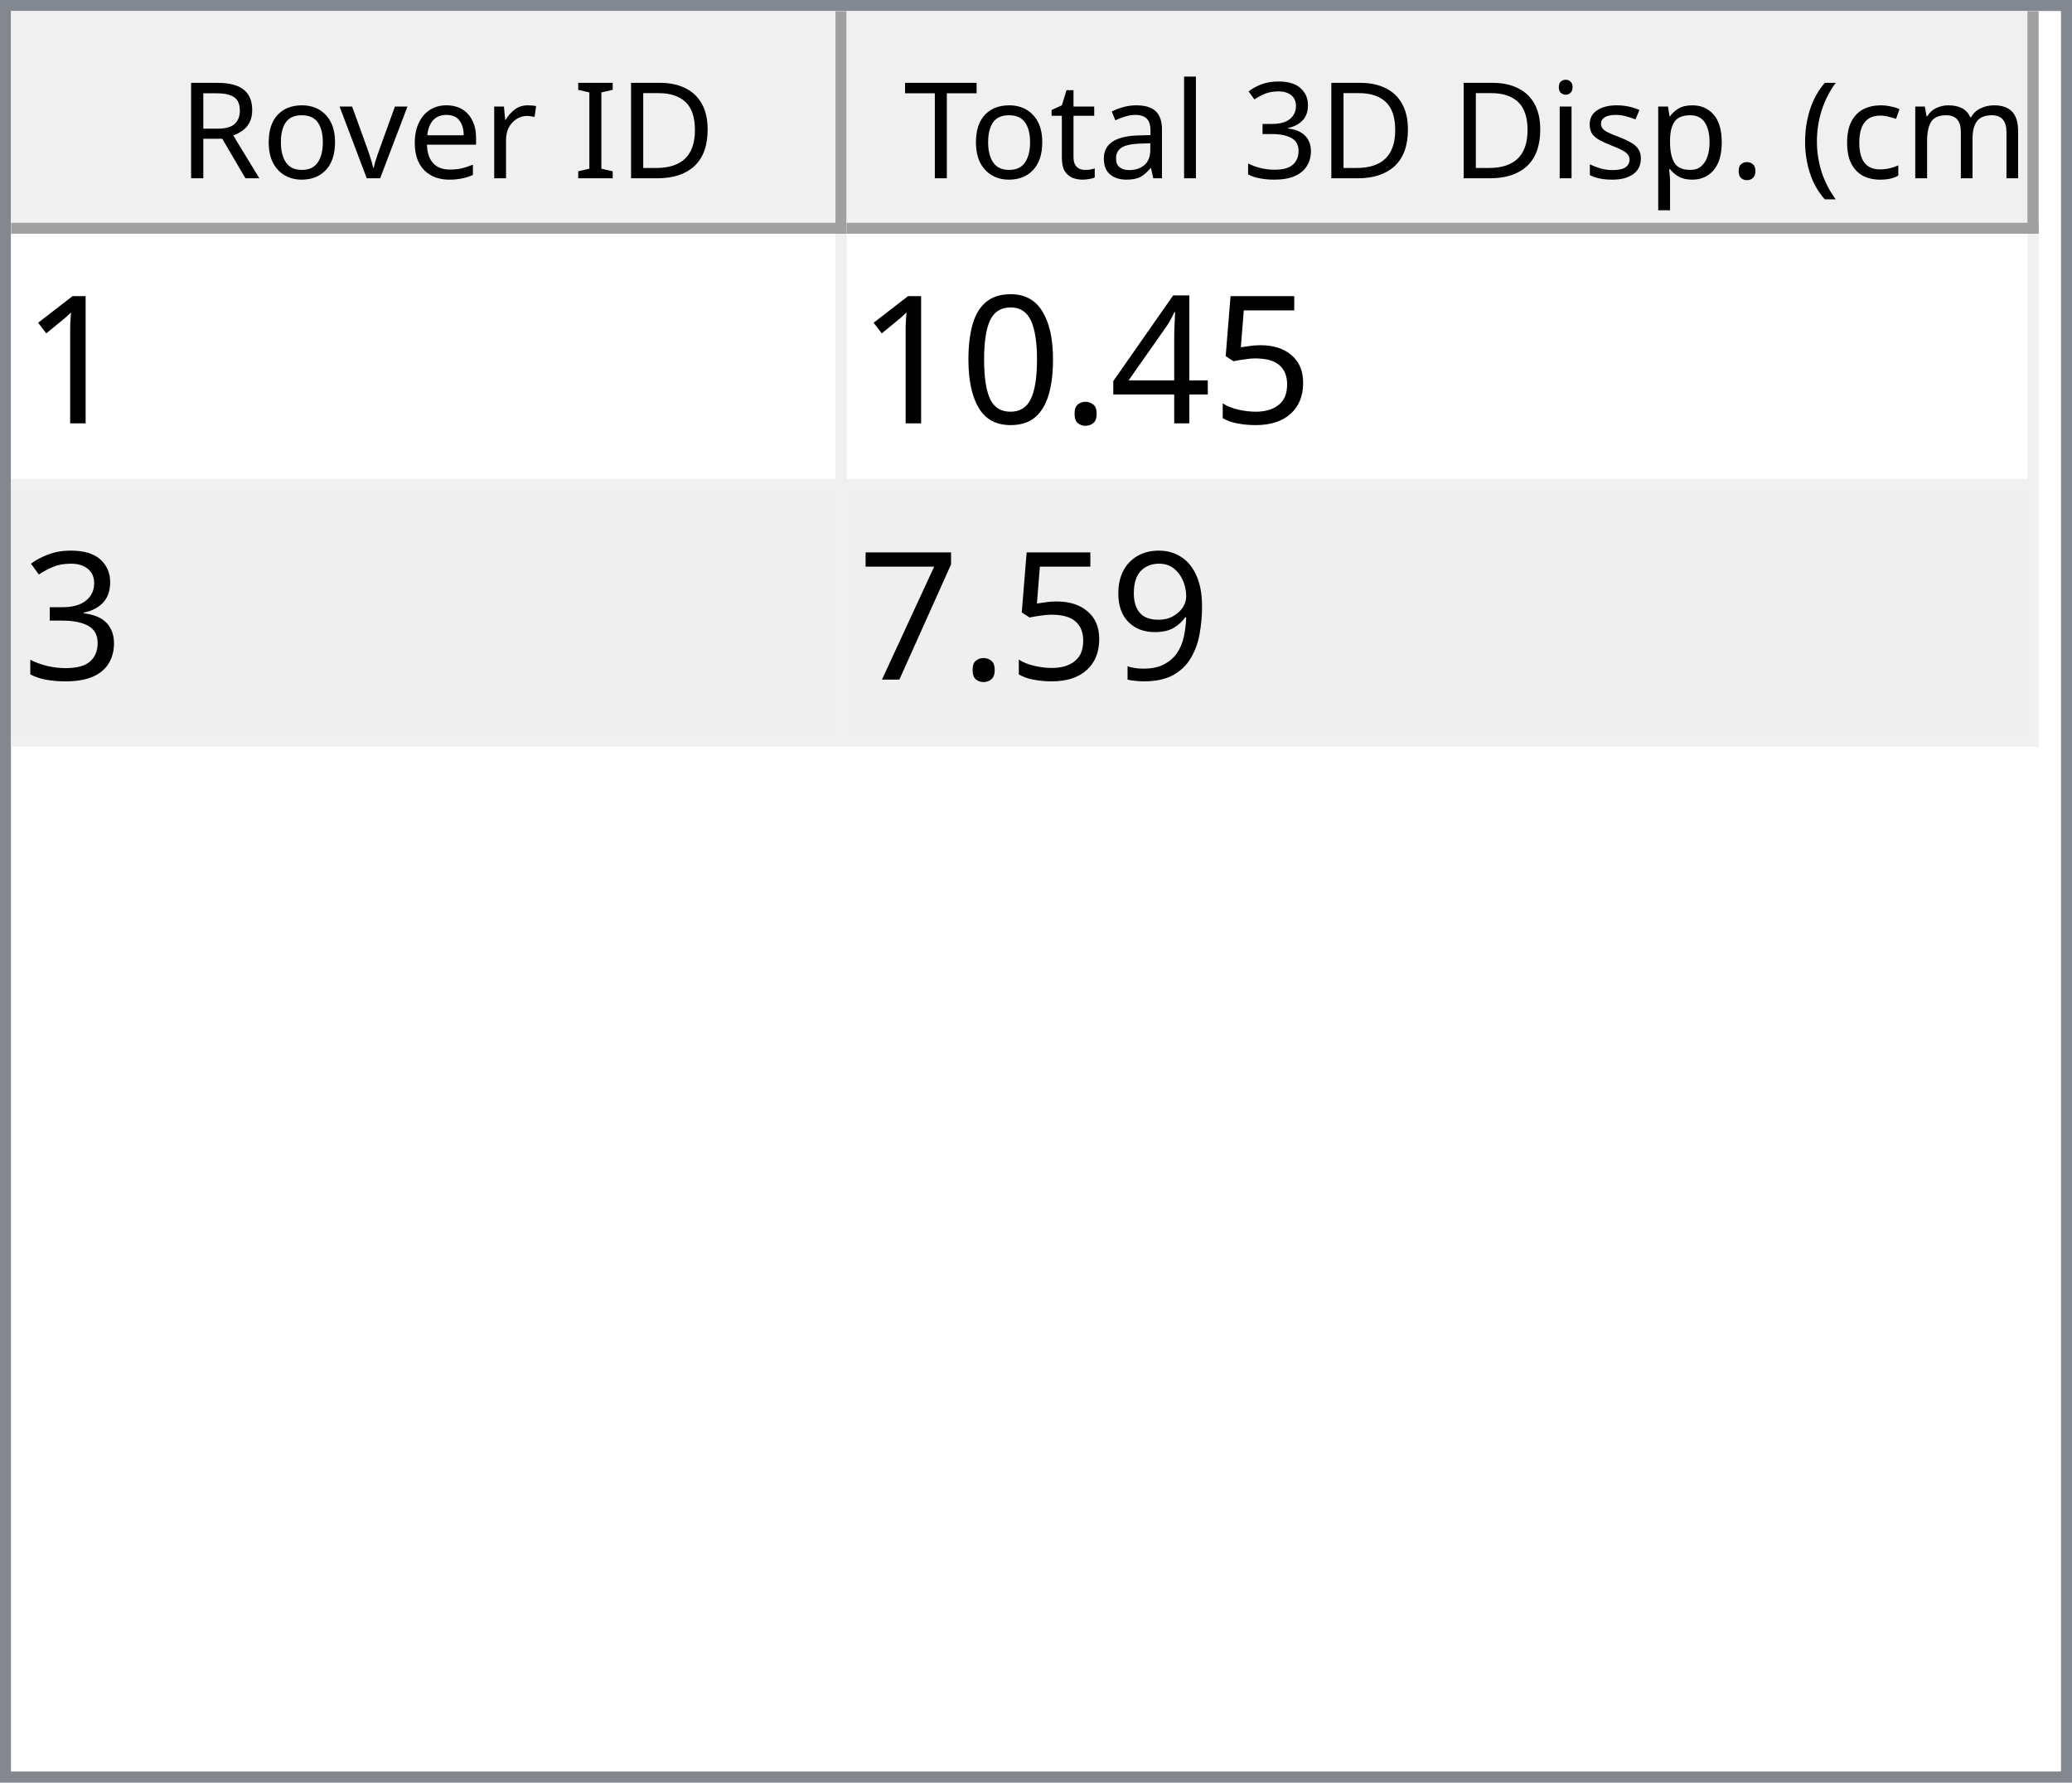
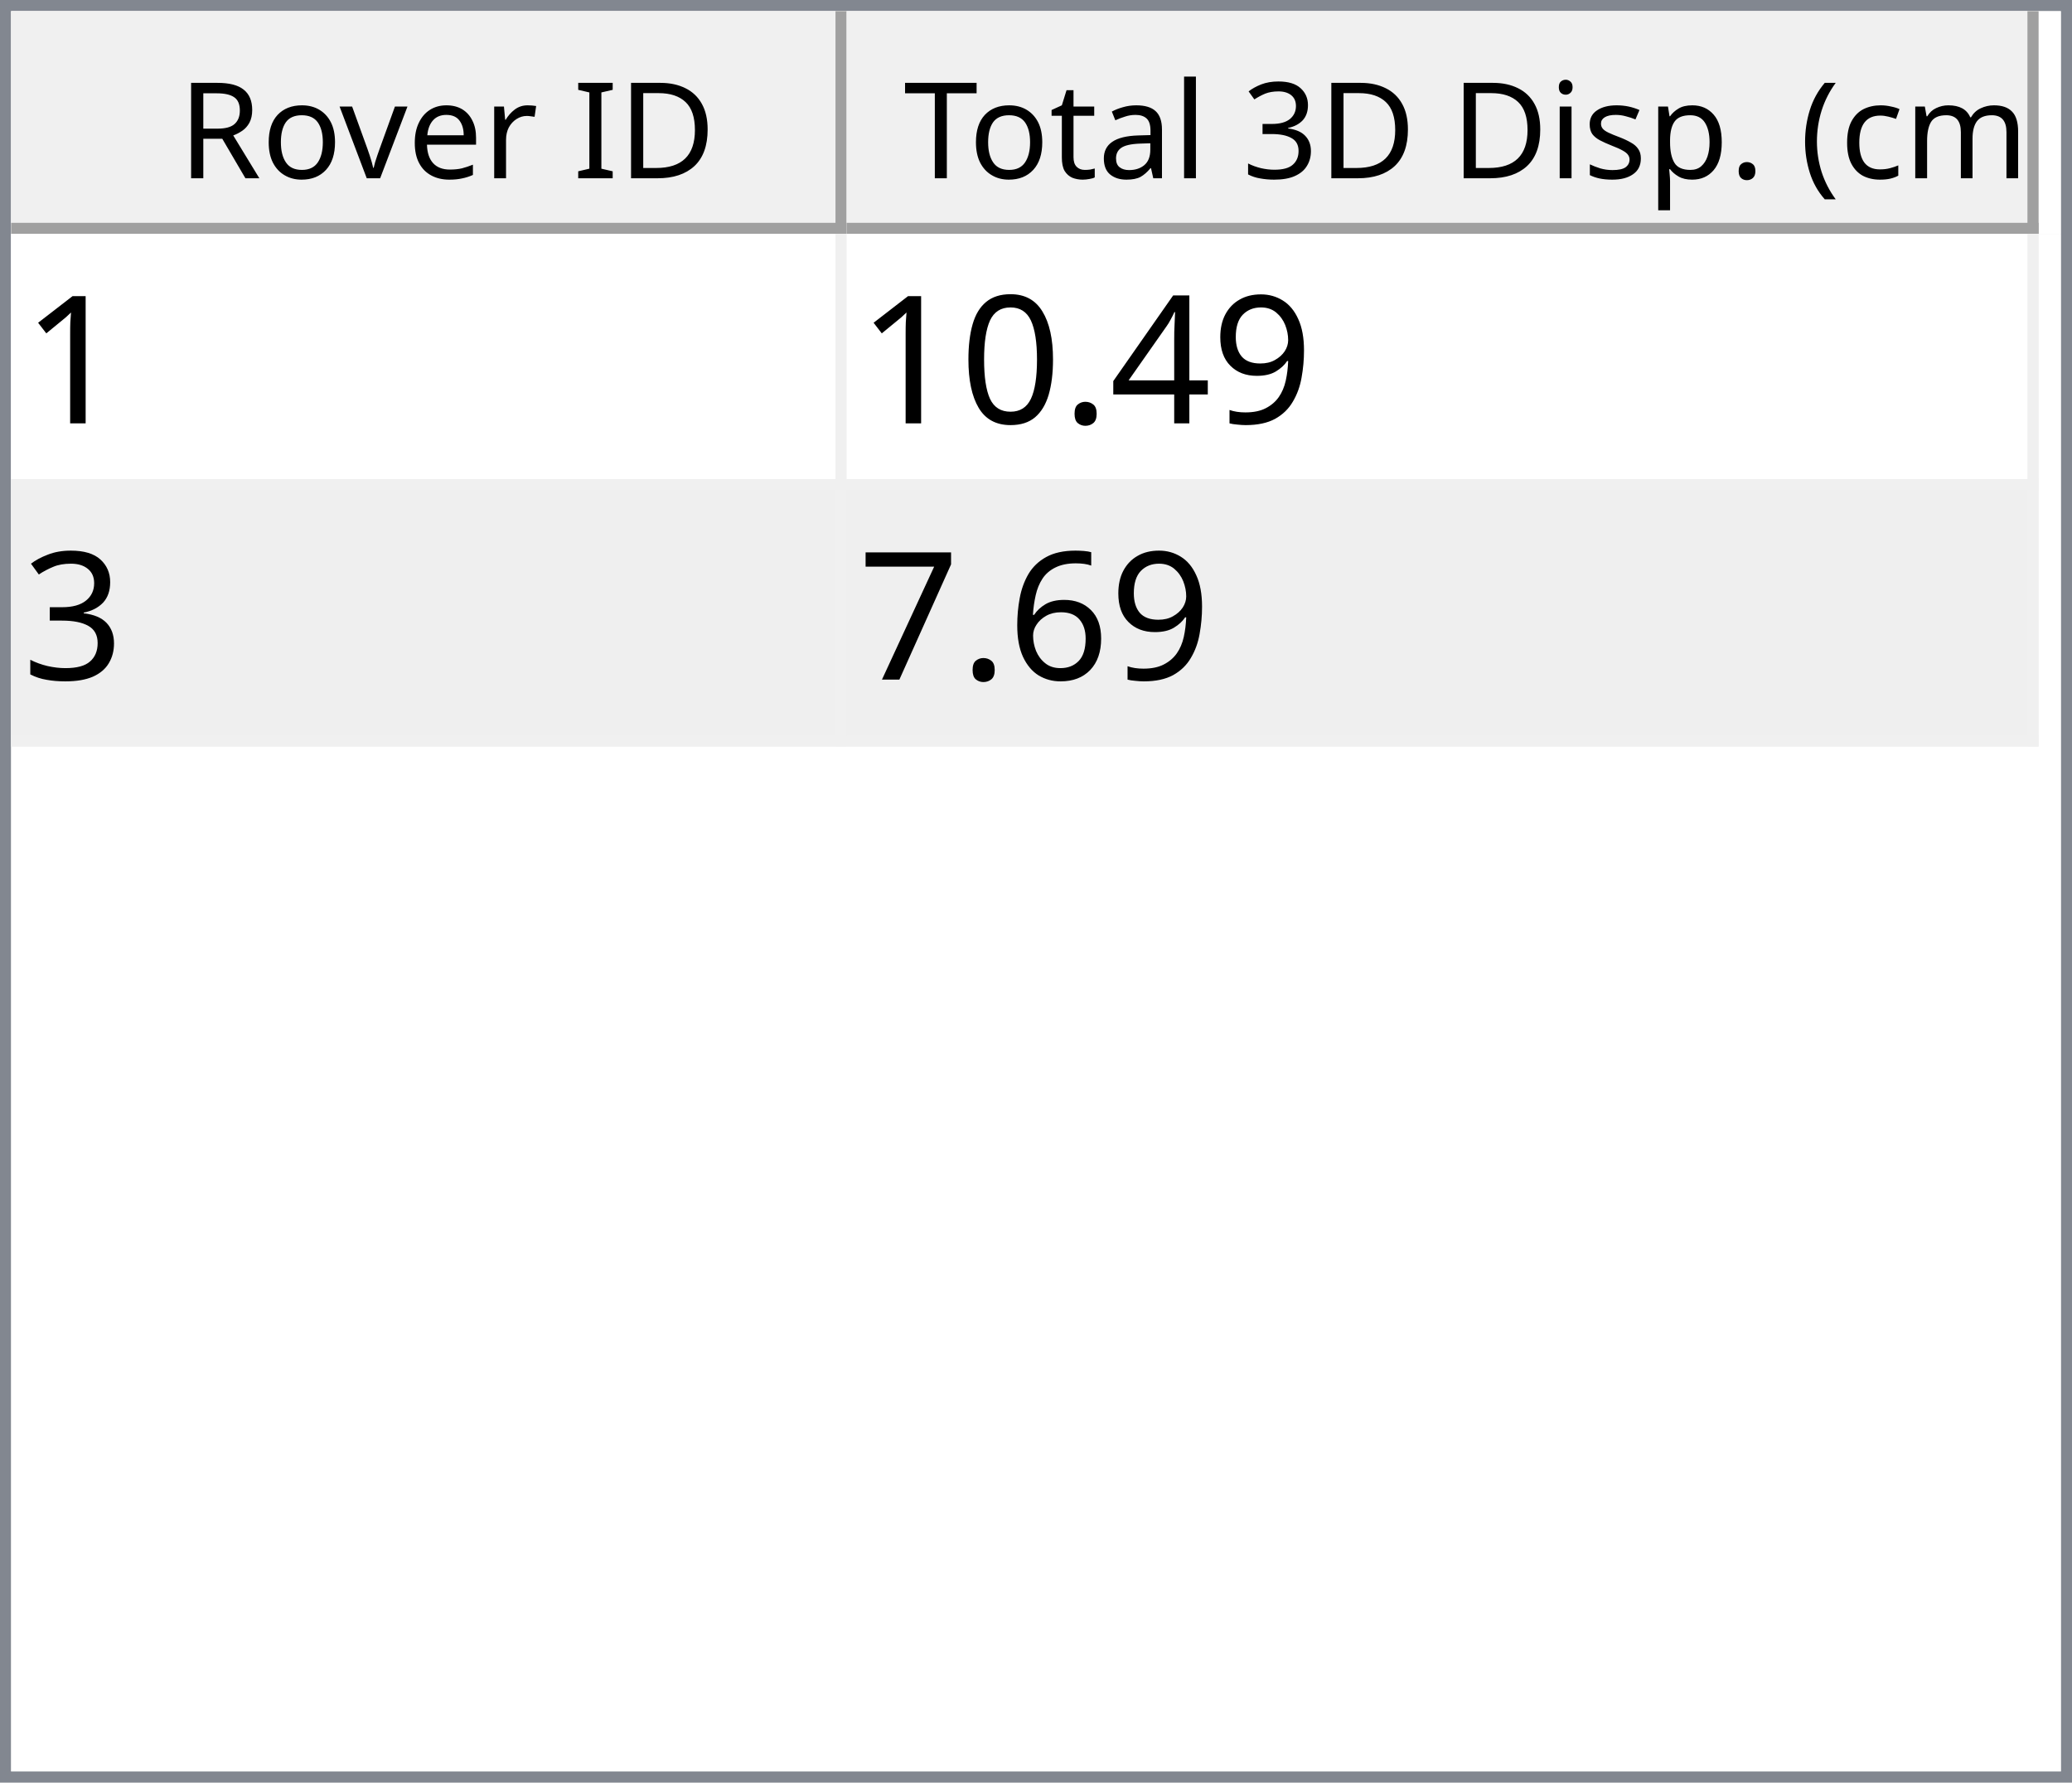
<svg xmlns="http://www.w3.org/2000/svg" style="fill-opacity:1; color-rendering:auto; color-interpolation:auto; text-rendering:auto; stroke:black; stroke-linecap:square; stroke-miterlimit:10; shape-rendering:auto; stroke-opacity:1; fill:black; stroke-dasharray:none; font-weight:normal; stroke-width:1; font-family:'Dialog'; font-style:normal; stroke-linejoin:miter; font-size:12px; stroke-dashoffset:0; image-rendering:auto;" width="186" height="160">
  <defs id="genericDefs" />
  <g>
    <defs id="defs1">
      <clipPath clipPathUnits="userSpaceOnUse" id="clipPath1">
        <path d="M0 0 L186 0 L186 160 L0 160 L0 0 Z" />
      </clipPath>
      <clipPath clipPathUnits="userSpaceOnUse" id="clipPath2">
        <path d="M0 0 L0 160 L186 160 L186 0 Z" />
      </clipPath>
      <clipPath clipPathUnits="userSpaceOnUse" id="clipPath3">
        <path d="M0 0 L0 20 L184 20 L184 0 Z" />
      </clipPath>
      <clipPath clipPathUnits="userSpaceOnUse" id="clipPath4">
        <path d="M0 0 L0 20 L75 20 L75 0 Z" />
      </clipPath>
      <clipPath clipPathUnits="userSpaceOnUse" id="clipPath5">
        <path d="M1 1 L1 19 L74 19 L74 1 Z" />
      </clipPath>
      <clipPath clipPathUnits="userSpaceOnUse" id="clipPath6">
        <path d="M0 0 L0 18 L73 18 L73 0 Z" />
      </clipPath>
      <clipPath clipPathUnits="userSpaceOnUse" id="clipPath7">
        <path d="M-0.5 -0.5 L-0.5 19.5 L74.5 19.5 L74.5 -0.5 Z" />
      </clipPath>
      <clipPath clipPathUnits="userSpaceOnUse" id="clipPath8">
        <path d="M0 0 L0 20 L107 20 L107 0 Z" />
      </clipPath>
      <clipPath clipPathUnits="userSpaceOnUse" id="clipPath9">
        <path d="M1 1 L1 19 L106 19 L106 1 Z" />
      </clipPath>
      <clipPath clipPathUnits="userSpaceOnUse" id="clipPath10">
        <path d="M0 0 L0 18 L105 18 L105 0 Z" />
      </clipPath>
      <clipPath clipPathUnits="userSpaceOnUse" id="clipPath11">
        <path d="M-0.5 -0.5 L-0.5 19.5 L106.5 19.5 L106.5 -0.5 Z" />
      </clipPath>
      <clipPath clipPathUnits="userSpaceOnUse" id="clipPath12">
        <path d="M0 0 L0 138 L184 138 L184 0 Z" />
      </clipPath>
      <clipPath clipPathUnits="userSpaceOnUse" id="clipPath13">
        <path d="M0 0 L0 46 L182 46 L182 0 Z" />
      </clipPath>
      <clipPath clipPathUnits="userSpaceOnUse" id="clipPath14">
        <path d="M-0.5 -0.5 L-0.5 45.5 L181.5 45.5 L181.5 -0.5 Z" />
      </clipPath>
      <clipPath clipPathUnits="userSpaceOnUse" id="clipPath15">
        <path d="M0 0 L0 22 L74 22 L74 0 Z" />
      </clipPath>
      <clipPath clipPathUnits="userSpaceOnUse" id="clipPath16">
        <path d="M0 0 L0 22 L106 22 L106 0 Z" />
      </clipPath>
      <font horiz-adv-x="64.551" id="font1">
        <font-face ascent="107.91" descent="25.098" units-per-em="100" style="font-style:normal; font-family:Segoe UI; font-weight:normal;" />
        <missing-glyph horiz-adv-x="64.551" d="M8.109 0 L8.109 68.266 L56.453 68.266 L56.453 0 L8.109 0 ZM15.328 7.234 L49.219 7.234 L49.219 61.031 L15.328 61.031 L15.328 7.234 Z" />
        <glyph unicode="D" horiz-adv-x="70.117" d="M9.188 0 L9.188 70.016 L28.516 70.016 Q65.531 70.016 65.531 35.891 Q65.531 19.672 55.25 9.836 Q44.969 0 27.734 0 L9.188 0 ZM17.391 62.594 L17.391 7.422 L27.828 7.422 Q41.609 7.422 49.273 14.797 Q56.938 22.172 56.938 35.688 Q56.938 62.594 28.328 62.594 L17.391 62.594 Z" />
        <glyph unicode="I" horiz-adv-x="26.611" d="M17.391 0 L9.188 0 L9.188 70.016 L17.391 70.016 L17.391 0 Z" />
        <glyph unicode=" " horiz-adv-x="27.393" d="" />
        <glyph unicode="r" horiz-adv-x="34.766" d="M34.188 41.891 Q32.078 43.5 28.125 43.5 Q23 43.5 19.555 38.672 Q16.109 33.844 16.109 25.484 L16.109 0 L8.109 0 L8.109 50 L16.109 50 L16.109 39.703 L16.312 39.703 Q18.016 44.969 21.531 47.922 Q25.047 50.875 29.391 50.875 Q32.516 50.875 34.188 50.203 L34.188 41.891 Z" />
        <glyph unicode="e" horiz-adv-x="52.295" d="M48.297 23 L12.984 23 Q13.188 14.656 17.484 10.109 Q21.781 5.562 29.297 5.562 Q37.75 5.562 44.828 11.141 L44.828 3.609 Q38.234 -1.172 27.391 -1.172 Q16.797 -1.172 10.742 5.641 Q4.688 12.453 4.688 24.812 Q4.688 36.469 11.305 43.82 Q17.922 51.172 27.734 51.172 Q37.547 51.172 42.922 44.828 Q48.297 38.484 48.297 27.203 L48.297 23 ZM40.094 29.781 Q40.047 36.719 36.75 40.578 Q33.453 44.438 27.594 44.438 Q21.922 44.438 17.969 40.383 Q14.016 36.328 13.094 29.781 L40.094 29.781 Z" />
        <glyph unicode="v" horiz-adv-x="47.9" d="M47.406 50 L27.484 0 L19.625 0 L0.688 50 L9.469 50 L22.172 13.672 Q23.578 9.672 23.922 6.688 L24.125 6.688 Q24.609 10.453 25.688 13.484 L38.969 50 L47.406 50 Z" />
        <glyph unicode="o" horiz-adv-x="58.594" d="M29 -1.172 Q17.922 -1.172 11.305 5.836 Q4.688 12.844 4.688 24.422 Q4.688 37.016 11.57 44.094 Q18.453 51.172 30.172 51.172 Q41.359 51.172 47.633 44.289 Q53.906 37.406 53.906 25.203 Q53.906 13.234 47.141 6.031 Q40.375 -1.172 29 -1.172 ZM29.594 44.438 Q21.875 44.438 17.383 39.188 Q12.891 33.938 12.891 24.703 Q12.891 15.828 17.43 10.695 Q21.969 5.562 29.594 5.562 Q37.359 5.562 41.531 10.594 Q45.703 15.625 45.703 24.906 Q45.703 34.281 41.531 39.359 Q37.359 44.438 29.594 44.438 Z" />
        <glyph unicode="R" horiz-adv-x="59.814" d="M59.375 0 L49.609 0 L37.891 19.625 Q36.281 22.359 34.766 24.289 Q33.25 26.219 31.664 27.438 Q30.078 28.656 28.25 29.219 Q26.422 29.781 24.125 29.781 L17.391 29.781 L17.391 0 L9.188 0 L9.188 70.016 L30.078 70.016 Q34.672 70.016 38.555 68.867 Q42.438 67.719 45.289 65.375 Q48.141 63.031 49.758 59.547 Q51.375 56.062 51.375 51.375 Q51.375 47.703 50.273 44.656 Q49.172 41.609 47.148 39.211 Q45.125 36.812 42.266 35.133 Q39.406 33.453 35.844 32.516 L35.844 32.328 Q37.594 31.547 38.891 30.547 Q40.188 29.547 41.359 28.18 Q42.531 26.812 43.68 25.078 Q44.828 23.344 46.234 21.047 L59.375 0 ZM17.391 62.594 L17.391 37.203 L28.516 37.203 Q31.594 37.203 34.203 38.133 Q36.812 39.062 38.719 40.797 Q40.625 42.531 41.703 45.047 Q42.781 47.562 42.781 50.688 Q42.781 56.297 39.141 59.445 Q35.5 62.594 28.609 62.594 L17.391 62.594 Z" />
        <glyph unicode=")" horiz-adv-x="30.176" d="M8.297 -15.922 L1.172 -15.922 Q16.406 2.344 16.406 26.812 Q16.406 51.469 1.078 70.016 L8.297 70.016 Q23.531 52.156 23.531 26.703 Q23.531 1.375 8.297 -15.922 Z" />
        <glyph unicode="m" horiz-adv-x="86.133" d="M79.109 0 L71.094 0 L71.094 28.719 Q71.094 37.016 68.531 40.727 Q65.969 44.438 59.906 44.438 Q54.781 44.438 51.195 39.75 Q47.609 35.062 47.609 28.516 L47.609 0 L39.594 0 L39.594 29.688 Q39.594 44.438 28.219 44.438 Q22.953 44.438 19.531 40.016 Q16.109 35.594 16.109 28.516 L16.109 0 L8.109 0 L8.109 50 L16.109 50 L16.109 42.094 L16.312 42.094 Q21.625 51.172 31.844 51.172 Q36.969 51.172 40.773 48.312 Q44.578 45.453 46 40.828 Q51.562 51.172 62.594 51.172 Q79.109 51.172 79.109 30.812 L79.109 0 Z" />
        <glyph unicode="c" horiz-adv-x="46.191" d="M42.188 2.297 Q36.422 -1.172 28.516 -1.172 Q17.828 -1.172 11.258 5.789 Q4.688 12.75 4.688 23.828 Q4.688 36.188 11.766 43.68 Q18.844 51.172 30.672 51.172 Q37.25 51.172 42.281 48.734 L42.281 40.531 Q36.719 44.438 30.375 44.438 Q22.703 44.438 17.797 38.945 Q12.891 33.453 12.891 24.516 Q12.891 15.719 17.508 10.641 Q22.125 5.562 29.891 5.562 Q36.422 5.562 42.188 9.906 L42.188 2.297 Z" />
        <glyph unicode="(" horiz-adv-x="30.176" d="M29.109 -15.922 L21.969 -15.922 Q6.844 1.375 6.844 26.703 Q6.844 52.156 21.969 70.016 L29.203 70.016 Q13.875 51.469 13.875 26.812 Q13.875 2.344 29.109 -15.922 Z" />
        <glyph unicode="." horiz-adv-x="21.68" d="M10.891 -1.078 Q8.641 -1.078 7.055 0.539 Q5.469 2.156 5.469 4.391 Q5.469 6.641 7.055 8.273 Q8.641 9.906 10.891 9.906 Q13.188 9.906 14.797 8.273 Q16.406 6.641 16.406 4.391 Q16.406 2.156 14.797 0.539 Q13.188 -1.078 10.891 -1.078 Z" />
        <glyph unicode="p" horiz-adv-x="58.789" d="M16.312 7.234 L16.109 7.234 L16.109 -23 L8.109 -23 L8.109 50 L16.109 50 L16.109 41.219 L16.312 41.219 Q22.219 51.172 33.594 51.172 Q43.266 51.172 48.688 44.461 Q54.109 37.75 54.109 26.469 Q54.109 13.922 48 6.375 Q41.891 -1.172 31.297 -1.172 Q21.578 -1.172 16.312 7.234 ZM16.109 27.391 L16.109 20.406 Q16.109 14.203 20.141 9.883 Q24.172 5.562 30.375 5.562 Q37.641 5.562 41.773 11.133 Q45.906 16.703 45.906 26.609 Q45.906 34.969 42.047 39.703 Q38.188 44.438 31.594 44.438 Q24.609 44.438 20.359 39.578 Q16.109 34.719 16.109 27.391 Z" />
        <glyph unicode="s" horiz-adv-x="42.432" d="M5.078 1.812 L5.078 10.406 Q11.625 5.562 19.484 5.562 Q30.031 5.562 30.031 12.594 Q30.031 14.594 29.125 15.992 Q28.219 17.391 26.68 18.461 Q25.141 19.531 23.07 20.383 Q21 21.234 18.609 22.172 Q15.281 23.484 12.766 24.828 Q10.25 26.172 8.57 27.859 Q6.891 29.547 6.031 31.695 Q5.172 33.844 5.172 36.719 Q5.172 40.234 6.789 42.945 Q8.406 45.656 11.086 47.484 Q13.766 49.312 17.211 50.242 Q20.656 51.172 24.312 51.172 Q30.812 51.172 35.938 48.922 L35.938 40.828 Q30.422 44.438 23.25 44.438 Q21 44.438 19.195 43.922 Q17.391 43.406 16.094 42.477 Q14.797 41.547 14.086 40.258 Q13.375 38.969 13.375 37.406 Q13.375 35.453 14.086 34.133 Q14.797 32.812 16.164 31.789 Q17.531 30.766 19.484 29.938 Q21.438 29.109 23.922 28.125 Q27.25 26.859 29.883 25.516 Q32.516 24.172 34.375 22.484 Q36.234 20.797 37.234 18.602 Q38.234 16.406 38.234 13.375 Q38.234 9.672 36.602 6.938 Q34.969 4.203 32.234 2.398 Q29.5 0.594 25.93 -0.289 Q22.359 -1.172 18.453 -1.172 Q10.75 -1.172 5.078 1.812 Z" />
        <glyph unicode="i" horiz-adv-x="24.219" d="M12.203 62.703 Q10.062 62.703 8.547 64.164 Q7.031 65.625 7.031 67.875 Q7.031 70.125 8.547 71.609 Q10.062 73.094 12.203 73.094 Q14.406 73.094 15.945 71.609 Q17.484 70.125 17.484 67.875 Q17.484 65.719 15.945 64.211 Q14.406 62.703 12.203 62.703 ZM16.109 0 L8.109 0 L8.109 50 L16.109 50 L16.109 0 Z" />
        <glyph unicode="3" horiz-adv-x="53.906" d="M46.531 19.828 Q46.531 15.094 44.75 11.211 Q42.969 7.328 39.719 4.57 Q36.469 1.812 31.93 0.297 Q27.391 -1.219 21.922 -1.219 Q11.922 -1.219 6 2.594 L6 11.188 Q13.094 5.609 22.219 5.609 Q25.875 5.609 28.828 6.539 Q31.781 7.469 33.906 9.227 Q36.031 10.984 37.18 13.477 Q38.328 15.969 38.328 19.094 Q38.328 32.812 18.797 32.812 L12.984 32.812 L12.984 39.594 L18.5 39.594 Q35.797 39.594 35.797 52.484 Q35.797 64.406 22.609 64.406 Q15.188 64.406 8.688 59.422 L8.688 67.188 Q15.375 71.188 24.609 71.188 Q29 71.188 32.57 69.969 Q36.141 68.75 38.68 66.555 Q41.219 64.359 42.609 61.281 Q44 58.203 44 54.5 Q44 40.672 30.031 36.719 L30.031 36.531 Q33.594 36.141 36.625 34.797 Q39.656 33.453 41.852 31.305 Q44.047 29.156 45.289 26.25 Q46.531 23.344 46.531 19.828 Z" />
        <glyph unicode="l" horiz-adv-x="24.219" d="M16.109 0 L8.109 0 L8.109 74.031 L16.109 74.031 L16.109 0 Z" />
        <glyph unicode="a" horiz-adv-x="50.879" d="M43.891 0 L35.891 0 L35.891 7.812 L35.688 7.812 Q30.469 -1.172 20.312 -1.172 Q12.844 -1.172 8.617 2.781 Q4.391 6.734 4.391 13.281 Q4.391 27.297 20.906 29.594 L35.891 31.688 Q35.891 44.438 25.594 44.438 Q16.547 44.438 9.281 38.281 L9.281 46.484 Q16.656 51.172 26.266 51.172 Q43.891 51.172 43.891 32.516 L43.891 0 ZM35.891 25.297 L23.828 23.641 Q18.266 22.859 15.43 20.875 Q12.594 18.891 12.594 13.875 Q12.594 10.203 15.211 7.883 Q17.828 5.562 22.172 5.562 Q28.125 5.562 32.008 9.742 Q35.891 13.922 35.891 20.312 L35.891 25.297 Z" />
        <glyph unicode="t" horiz-adv-x="33.887" d="M31.297 0.484 Q28.469 -1.078 23.828 -1.078 Q10.688 -1.078 10.688 13.578 L10.688 43.172 L2.094 43.172 L2.094 50 L10.688 50 L10.688 62.203 L18.703 64.797 L18.703 50 L31.297 50 L31.297 43.172 L18.703 43.172 L18.703 14.984 Q18.703 9.969 20.414 7.82 Q22.125 5.672 26.078 5.672 Q29.109 5.672 31.297 7.328 L31.297 0.484 Z" />
        <glyph unicode="T" horiz-adv-x="52.393" d="M50.594 62.594 L30.375 62.594 L30.375 0 L22.172 0 L22.172 62.594 L2 62.594 L2 70.016 L50.594 70.016 L50.594 62.594 Z" />
      </font>
      <font horiz-adv-x="75.0" id="font2">
        <font-face ascent="100.537" descent="21.973" units-per-em="100" style="font-style:normal; font-family:sans-serif; font-weight:normal;" />
        <missing-glyph horiz-adv-x="75.0" d="M12.5 0 L12.5 62.5 L62.5 62.5 L62.5 0 L12.5 0 ZM14.062 1.562 L60.938 1.562 L60.938 60.938 L14.062 60.938 L14.062 1.562 Z" />
        <glyph unicode="1" horiz-adv-x="55.615" d="M37.25 0 L28.469 0 L28.469 56 Q25.297 52.984 20.141 49.953 Q14.984 46.922 10.891 45.406 L10.891 53.906 Q18.266 57.375 23.781 62.305 Q29.297 67.234 31.594 71.875 L37.25 71.875 L37.25 0 Z" />
-         <glyph unicode="5" horiz-adv-x="55.615" d="M4.156 18.75 L13.375 19.531 Q14.406 12.797 18.141 9.398 Q21.875 6 27.156 6 Q33.5 6 37.891 10.789 Q42.281 15.578 42.281 23.484 Q42.281 31 38.062 35.352 Q33.844 39.703 27 39.703 Q22.75 39.703 19.336 37.773 Q15.922 35.844 13.969 32.766 L5.719 33.844 L12.641 70.609 L48.25 70.609 L48.25 62.203 L19.672 62.203 L15.828 42.969 Q22.266 47.469 29.344 47.469 Q38.719 47.469 45.164 40.969 Q51.609 34.469 51.609 24.266 Q51.609 14.547 45.953 7.469 Q39.062 -1.219 27.156 -1.219 Q17.391 -1.219 11.211 4.25 Q5.031 9.719 4.156 18.75 Z" />
+         <glyph unicode="9" horiz-adv-x="55.615" d="M5.469 16.547 L13.922 17.328 Q14.984 11.375 18.016 8.688 Q21.047 6 25.781 6 Q29.828 6 32.883 7.859 Q35.938 9.719 37.891 12.82 Q39.844 15.922 41.164 21.195 Q42.484 26.469 42.484 31.938 Q42.484 32.516 42.438 33.688 Q39.797 29.5 35.234 26.883 Q30.672 24.266 25.344 24.266 Q16.453 24.266 10.305 30.711 Q4.156 37.156 4.156 47.703 Q4.156 58.594 10.578 65.234 Q17 71.875 26.656 71.875 Q33.641 71.875 39.43 68.117 Q45.219 64.359 48.219 57.398 Q51.219 50.438 51.219 37.25 Q51.219 23.531 48.242 15.406 Q45.266 7.281 39.383 3.031 Q33.5 -1.219 25.594 -1.219 Q17.188 -1.219 11.867 3.445 Q6.547 8.109 5.469 16.547 ZM41.453 48.141 Q41.453 55.719 37.43 60.156 Q33.406 64.594 27.734 64.594 Q21.875 64.594 17.531 59.812 Q13.188 55.031 13.188 47.406 Q13.188 40.578 17.312 36.305 Q21.438 32.031 27.484 32.031 Q33.594 32.031 37.523 36.305 Q41.453 40.578 41.453 48.141 Z" />
        <glyph unicode="4" horiz-adv-x="55.615" d="M32.328 0 L32.328 17.141 L1.266 17.141 L1.266 25.203 L33.938 71.578 L41.109 71.578 L41.109 25.203 L50.781 25.203 L50.781 17.141 L41.109 17.141 L41.109 0 L32.328 0 ZM32.328 25.203 L32.328 57.469 L9.906 25.203 L32.328 25.203 Z" />
        <glyph unicode="." horiz-adv-x="27.783" d="M9.078 0 L9.078 10.016 L19.094 10.016 L19.094 0 L9.078 0 Z" />
        <glyph unicode="0" horiz-adv-x="55.615" d="M4.156 35.297 Q4.156 48 6.766 55.742 Q9.375 63.484 14.523 67.68 Q19.672 71.875 27.484 71.875 Q33.25 71.875 37.594 69.555 Q41.938 67.234 44.773 62.867 Q47.609 58.5 49.219 52.227 Q50.828 45.953 50.828 35.297 Q50.828 22.703 48.242 14.969 Q45.656 7.234 40.508 3.008 Q35.359 -1.219 27.484 -1.219 Q17.141 -1.219 11.234 6.203 Q4.156 15.141 4.156 35.297 ZM13.188 35.297 Q13.188 17.672 17.312 11.836 Q21.438 6 27.484 6 Q33.547 6 37.672 11.859 Q41.797 17.719 41.797 35.297 Q41.797 52.984 37.672 58.789 Q33.547 64.594 27.391 64.594 Q21.344 64.594 17.719 59.469 Q13.188 52.938 13.188 35.297 Z" />
        <glyph unicode="3" horiz-adv-x="55.615" d="M4.203 18.891 L12.984 20.062 Q14.5 12.594 18.141 9.297 Q21.781 6 27 6 Q33.203 6 37.477 10.297 Q41.75 14.594 41.75 20.953 Q41.75 27 37.797 30.93 Q33.844 34.859 27.734 34.859 Q25.25 34.859 21.531 33.891 L22.516 41.609 Q23.391 41.5 23.922 41.5 Q29.547 41.5 34.039 44.43 Q38.531 47.359 38.531 53.469 Q38.531 58.297 35.258 61.477 Q31.984 64.656 26.812 64.656 Q21.688 64.656 18.266 61.43 Q14.844 58.203 13.875 51.766 L5.078 53.328 Q6.688 62.156 12.398 67.016 Q18.109 71.875 26.609 71.875 Q32.469 71.875 37.398 69.359 Q42.328 66.844 44.945 62.5 Q47.562 58.156 47.562 53.266 Q47.562 48.641 45.07 44.828 Q42.578 41.016 37.703 38.766 Q44.047 37.312 47.562 32.695 Q51.078 28.078 51.078 21.141 Q51.078 11.766 44.242 5.25 Q37.406 -1.266 26.953 -1.266 Q17.531 -1.266 11.305 4.352 Q5.078 9.969 4.203 18.891 Z" />
-         <glyph unicode="9" horiz-adv-x="55.615" d="M5.469 16.547 L13.922 17.328 Q14.984 11.375 18.016 8.688 Q21.047 6 25.781 6 Q29.828 6 32.883 7.859 Q35.938 9.719 37.891 12.82 Q39.844 15.922 41.164 21.195 Q42.484 26.469 42.484 31.938 Q42.484 32.516 42.438 33.688 Q39.797 29.5 35.234 26.883 Q30.672 24.266 25.344 24.266 Q16.453 24.266 10.305 30.711 Q4.156 37.156 4.156 47.703 Q4.156 58.594 10.578 65.234 Q17 71.875 26.656 71.875 Q33.641 71.875 39.43 68.117 Q45.219 64.359 48.219 57.398 Q51.219 50.438 51.219 37.25 Q51.219 23.531 48.242 15.406 Q45.266 7.281 39.383 3.031 Q33.5 -1.219 25.594 -1.219 Q17.188 -1.219 11.867 3.445 Q6.547 8.109 5.469 16.547 ZM41.453 48.141 Q41.453 55.719 37.43 60.156 Q33.406 64.594 27.734 64.594 Q21.875 64.594 17.531 59.812 Q13.188 55.031 13.188 47.406 Q13.188 40.578 17.312 36.305 Q21.438 32.031 27.484 32.031 Q33.594 32.031 37.523 36.305 Q41.453 40.578 41.453 48.141 Z" />
+         <glyph unicode="6" horiz-adv-x="55.615" d="M49.75 54.047 L41.016 53.375 Q39.844 58.547 37.703 60.891 Q34.125 64.656 28.906 64.656 Q24.703 64.656 21.531 62.312 Q17.391 59.281 14.992 53.469 Q12.594 47.656 12.5 36.922 Q15.672 41.75 20.266 44.094 Q24.859 46.438 29.891 46.438 Q38.672 46.438 44.852 39.969 Q51.031 33.5 51.031 23.25 Q51.031 16.5 48.125 10.719 Q45.219 4.938 40.141 1.859 Q35.062 -1.219 28.609 -1.219 Q17.625 -1.219 10.695 6.859 Q3.766 14.938 3.766 33.5 Q3.766 54.25 11.422 63.672 Q18.109 71.875 29.438 71.875 Q37.891 71.875 43.289 67.141 Q48.688 62.406 49.75 54.047 ZM13.875 23.188 Q13.875 18.656 15.797 14.508 Q17.719 10.359 21.188 8.18 Q24.656 6 28.469 6 Q34.031 6 38.039 10.492 Q42.047 14.984 42.047 22.703 Q42.047 30.125 38.086 34.398 Q34.125 38.672 28.125 38.672 Q22.172 38.672 18.023 34.398 Q13.875 30.125 13.875 23.188 Z" />
        <glyph unicode="7" horiz-adv-x="55.615" d="M4.734 62.203 L4.734 70.656 L51.078 70.656 L51.078 63.812 Q44.234 56.547 37.523 44.484 Q30.812 32.422 27.156 19.672 Q24.516 10.688 23.781 0 L14.75 0 Q14.891 8.453 18.062 20.414 Q21.234 32.375 27.172 43.484 Q33.109 54.594 39.797 62.203 L4.734 62.203 Z" />
      </font>
    </defs>
    <g style="fill:white; stroke:white;">
      <rect x="0" y="0" width="186" style="clip-path:url(#clipPath1); stroke:none;" height="160" />
    </g>
    <g style="fill:white; text-rendering:optimizeSpeed; color-rendering:optimizeSpeed; image-rendering:optimizeSpeed; shape-rendering:crispEdges; stroke:white; color-interpolation:sRGB;">
      <rect x="0" width="186" height="160" y="0" style="stroke:none;" />
      <path style="stroke:none;" d="M0 160 L186 160 L186 0 L0 0 Z" />
    </g>
    <g style="fill:rgb(240,240,240); font-family:'Segoe UI'; stroke:rgb(240,240,240);">
      <rect x="0" y="0" width="186" style="clip-path:url(#clipPath2); stroke:none;" height="160" />
    </g>
    <g style="fill:rgb(130,135,144); font-family:'Segoe UI'; stroke:rgb(130,135,144);">
      <path d="M0 0 L186 0 L186 160 L0 160 L0 0 ZM1 1 L185 1 L185 159 L1 159 L1 1 Z" style="fill-rule:evenodd; clip-path:url(#clipPath2); stroke:none;" />
    </g>
    <g style="fill:white; font-family:'Segoe UI'; stroke:white;" transform="translate(1,1)">
      <rect x="0" y="0" width="184" style="clip-path:url(#clipPath3); stroke:none;" height="20" />
    </g>
    <g style="fill:rgb(240,240,240); font-family:'Segoe UI'; stroke:rgb(240,240,240);" transform="translate(1,1)">
      <rect x="0" y="0" width="75" style="clip-path:url(#clipPath4); stroke:none;" height="20" />
    </g>
    <g style="font-family:'Segoe UI';" transform="translate(2,2)">
      <text x="14" xml:space="preserve" y="14" style="clip-path:url(#clipPath6); stroke:none;">Rover ID</text>
    </g>
    <g style="fill:rgb(160,160,160); font-family:'Segoe UI'; stroke:rgb(160,160,160); stroke-linejoin:bevel;" transform="translate(1.5,1.5)">
      <line x1="74" x2="74" y1="0" style="fill:none; clip-path:url(#clipPath7);" y2="19" />
    </g>
    <g style="fill:rgb(160,160,160); font-family:'Segoe UI'; stroke:rgb(160,160,160); stroke-linejoin:bevel;" transform="matrix(1,0,0,1,1,1) translate(0.5,0.5)">
      <line x1="0" x2="74" y1="19" style="fill:none; clip-path:url(#clipPath7);" y2="19" />
    </g>
    <g style="fill:rgb(240,240,240); font-family:'Segoe UI'; stroke:rgb(240,240,240);" transform="translate(76,1)">
      <rect x="0" y="0" width="107" style="clip-path:url(#clipPath8); stroke:none;" height="20" />
    </g>
    <g style="font-family:'Segoe UI';" transform="translate(77,2)">
      <text x="1" xml:space="preserve" y="14" style="clip-path:url(#clipPath10); stroke:none;"> Total 3D Disp. (cm)</text>
    </g>
    <g style="fill:rgb(160,160,160); font-family:'Segoe UI'; stroke:rgb(160,160,160); stroke-linejoin:bevel;" transform="translate(76.5,1.5)">
      <line x1="106" x2="106" y1="0" style="fill:none; clip-path:url(#clipPath11);" y2="19" />
    </g>
    <g style="fill:rgb(160,160,160); font-family:'Segoe UI'; stroke:rgb(160,160,160); stroke-linejoin:bevel;" transform="matrix(1,0,0,1,76,1) translate(0.5,0.5)">
      <line x1="0" x2="106" y1="19" style="fill:none; clip-path:url(#clipPath11);" y2="19" />
    </g>
    <g style="fill:white; font-family:'Segoe UI'; stroke:white;" transform="translate(1,21)">
      <rect x="0" y="0" width="184" style="clip-path:url(#clipPath12); stroke:none;" height="138" />
    </g>
    <g style="fill:rgb(240,240,240); font-size:16px; font-family:sans-serif; stroke:rgb(240,240,240);" transform="translate(1,21)">
      <rect x="0" y="0" width="182" style="clip-path:url(#clipPath13); stroke:none;" height="46" />
      <line transform="translate(0.5,0.5)" x1="0" x2="181" y1="22" style="clip-path:url(#clipPath14); fill:none; stroke-linejoin:bevel;" y2="22" />
    </g>
    <g transform="matrix(1,0,0,1,1,21) translate(0.5,0.5)" style="fill:rgb(240,240,240); font-size:16px; font-family:sans-serif; stroke:rgb(240,240,240); stroke-linejoin:bevel;">
      <line x1="0" x2="181" y1="45" style="fill:none; clip-path:url(#clipPath14);" y2="45" />
    </g>
    <g transform="matrix(1,0,0,1,1,21) translate(0.5,0.5)" style="fill:rgb(240,240,240); font-size:16px; font-family:sans-serif; stroke:rgb(240,240,240); stroke-linejoin:bevel;">
      <line x1="74" x2="74" y1="0" style="fill:none; clip-path:url(#clipPath14);" y2="45" />
    </g>
    <g transform="matrix(1,0,0,1,1,21) translate(0.5,0.5)" style="fill:rgb(240,240,240); font-size:16px; font-family:sans-serif; stroke:rgb(240,240,240); stroke-linejoin:bevel;">
      <line x1="181" x2="181" y1="0" style="fill:none; clip-path:url(#clipPath14);" y2="45" />
    </g>
    <g style="fill:white; font-size:16px; font-family:sans-serif; stroke:white;" transform="matrix(1,0,0,1,1,21)">
      <rect x="0" y="0" width="74" style="clip-path:url(#clipPath15); stroke:none;" height="22" />
      <text x="1" y="17" style="fill:black; clip-path:url(#clipPath15); stroke:none;" xml:space="preserve">1</text>
    </g>
    <g style="fill:white; font-size:16px; font-family:sans-serif; stroke:white;" transform="matrix(1,0,0,1,1,21) translate(75,0)">
      <rect x="0" y="0" width="106" style="clip-path:url(#clipPath16); stroke:none;" height="22" />
-       <text x="1" y="17" style="fill:black; clip-path:url(#clipPath16); stroke:none;" xml:space="preserve">10.45</text>
+       <text x="1" y="17" style="fill:black; clip-path:url(#clipPath16); stroke:none;" xml:space="preserve">10.49</text>
    </g>
    <g style="fill:rgb(239,239,239); font-size:16px; font-family:sans-serif; stroke:rgb(239,239,239);" transform="matrix(1,0,0,1,1,21) translate(0,23)">
      <rect x="0" y="0" width="74" style="clip-path:url(#clipPath15); stroke:none;" height="22" />
      <text x="1" y="17" style="fill:black; clip-path:url(#clipPath15); stroke:none;" xml:space="preserve">3</text>
    </g>
    <g style="fill:rgb(239,239,239); font-size:16px; font-family:sans-serif; stroke:rgb(239,239,239);" transform="matrix(1,0,0,1,1,21) translate(75,23)">
      <rect x="0" y="0" width="106" style="clip-path:url(#clipPath16); stroke:none;" height="22" />
-       <text x="1" y="17" style="fill:black; clip-path:url(#clipPath16); stroke:none;" xml:space="preserve">7.59</text>
+       <text x="1" y="17" style="fill:black; clip-path:url(#clipPath16); stroke:none;" xml:space="preserve">7.69</text>
    </g>
  </g>
</svg>
